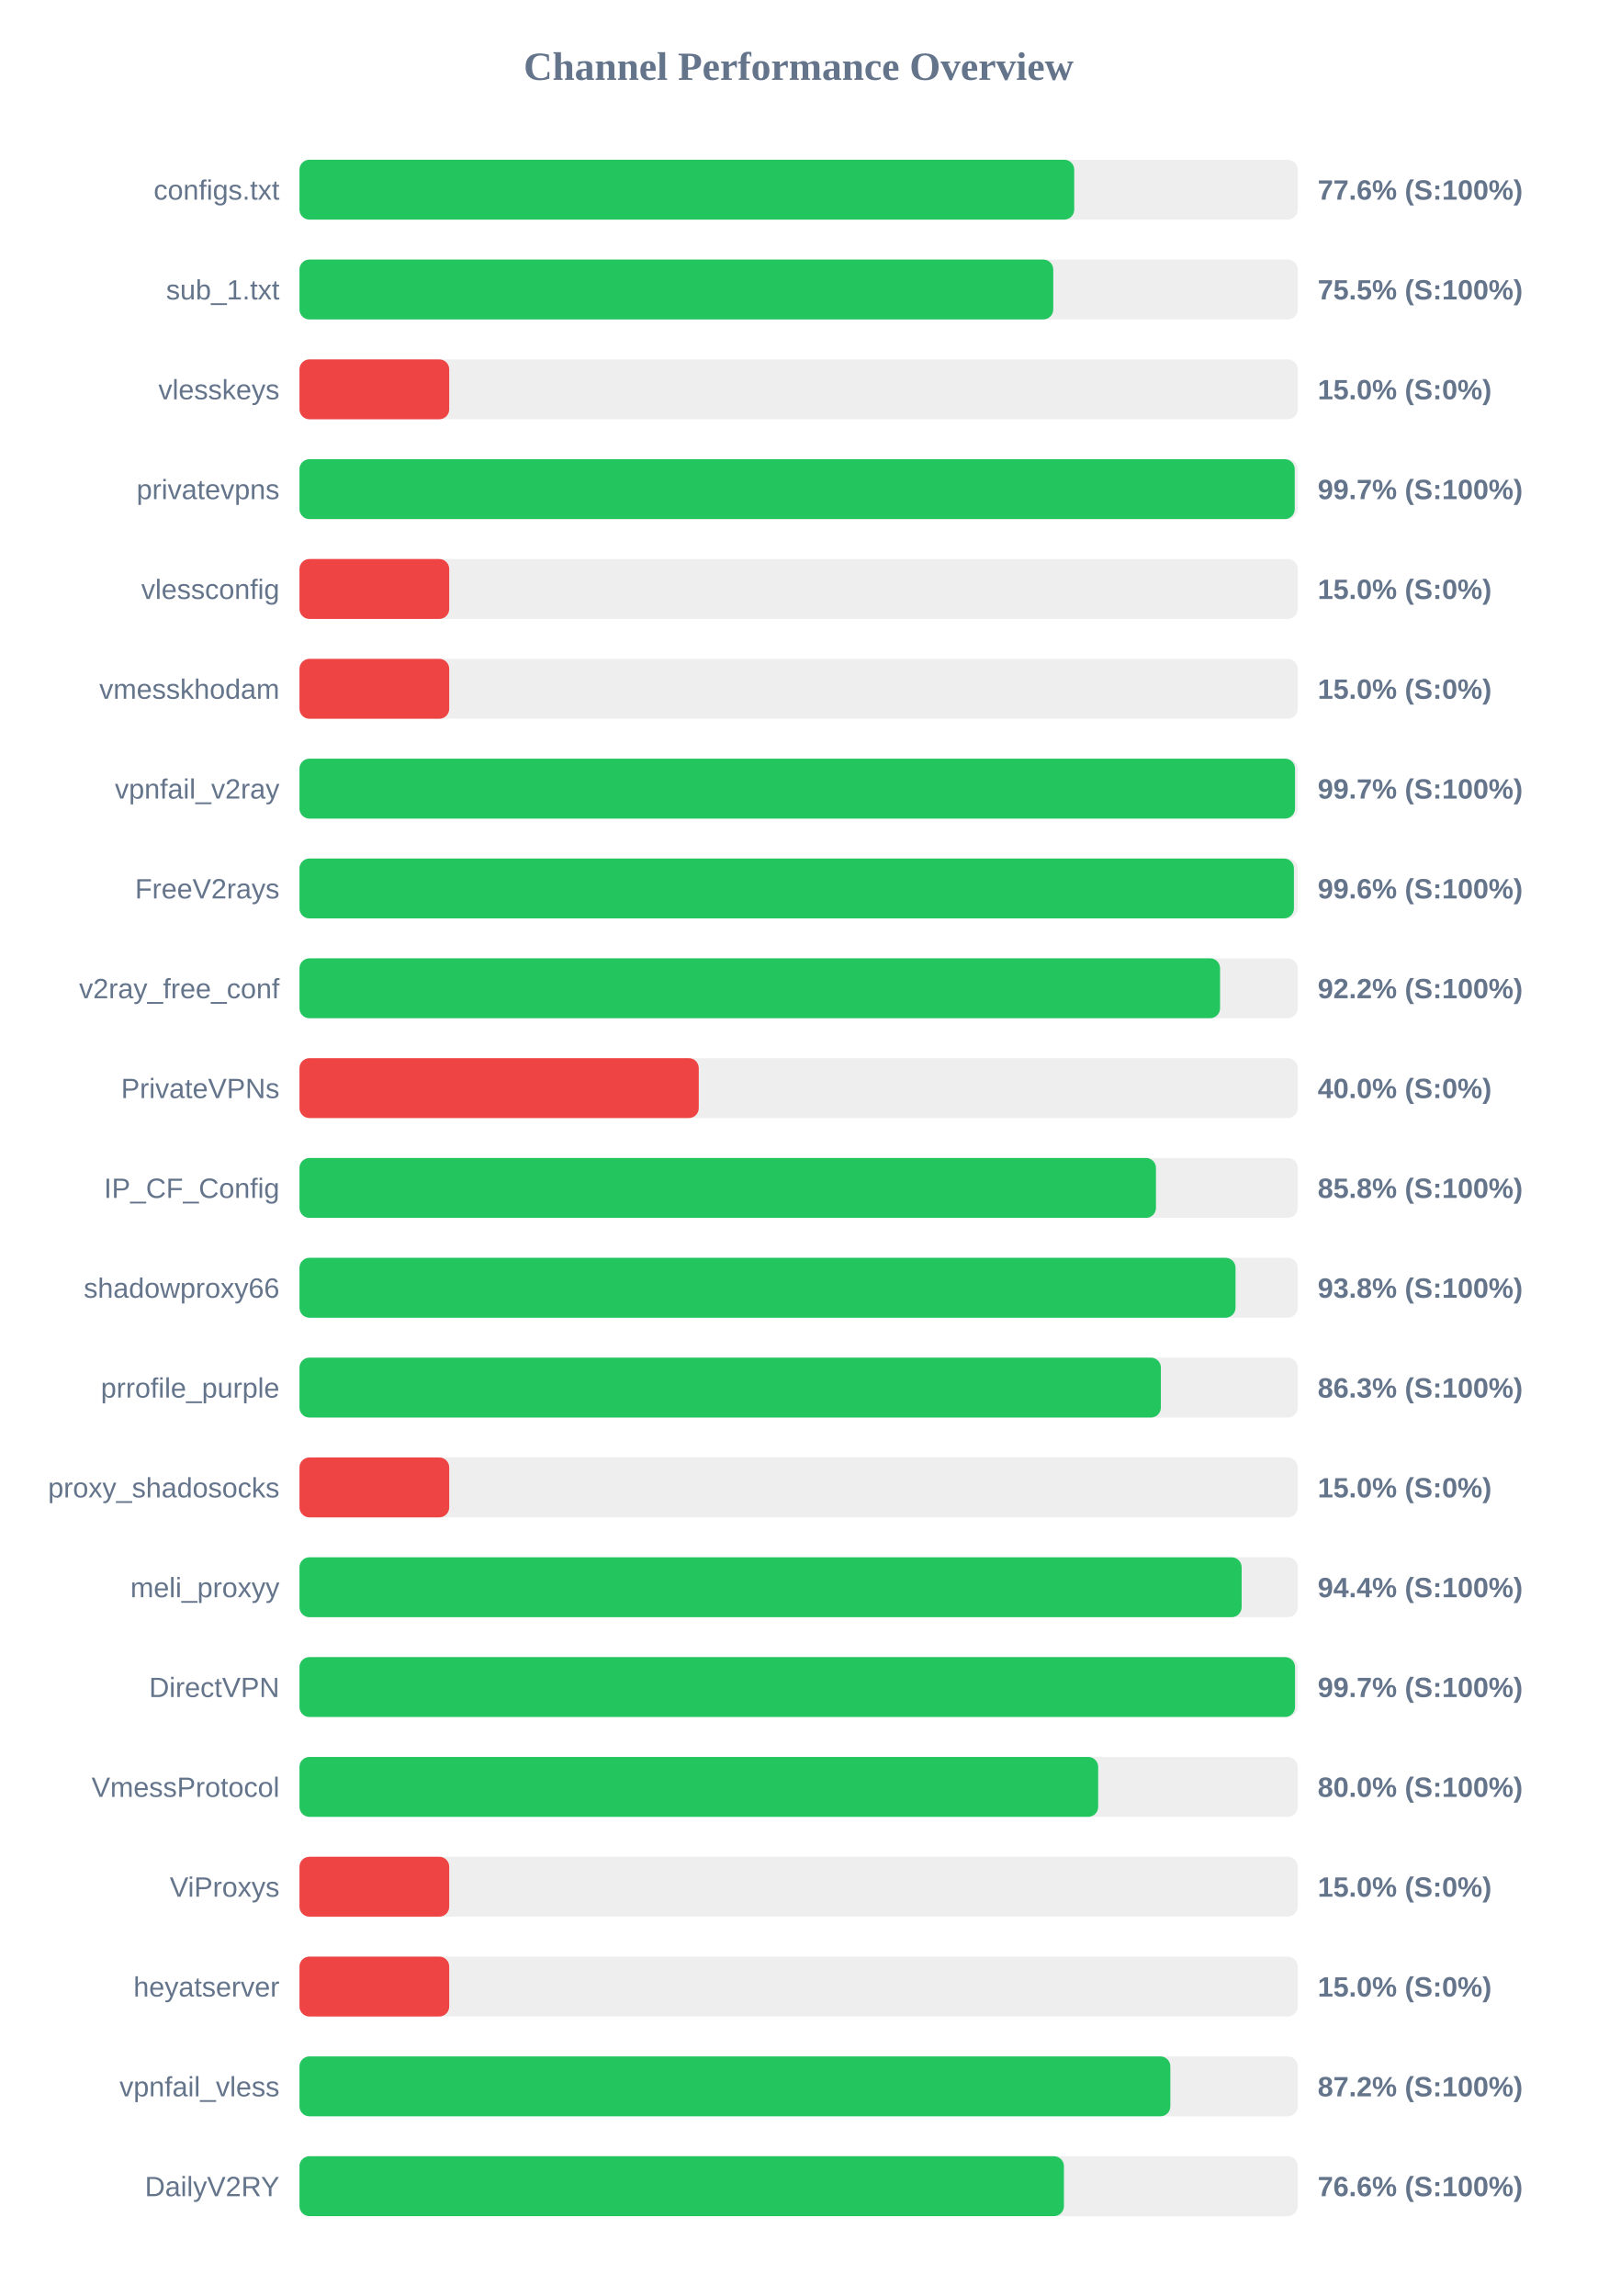
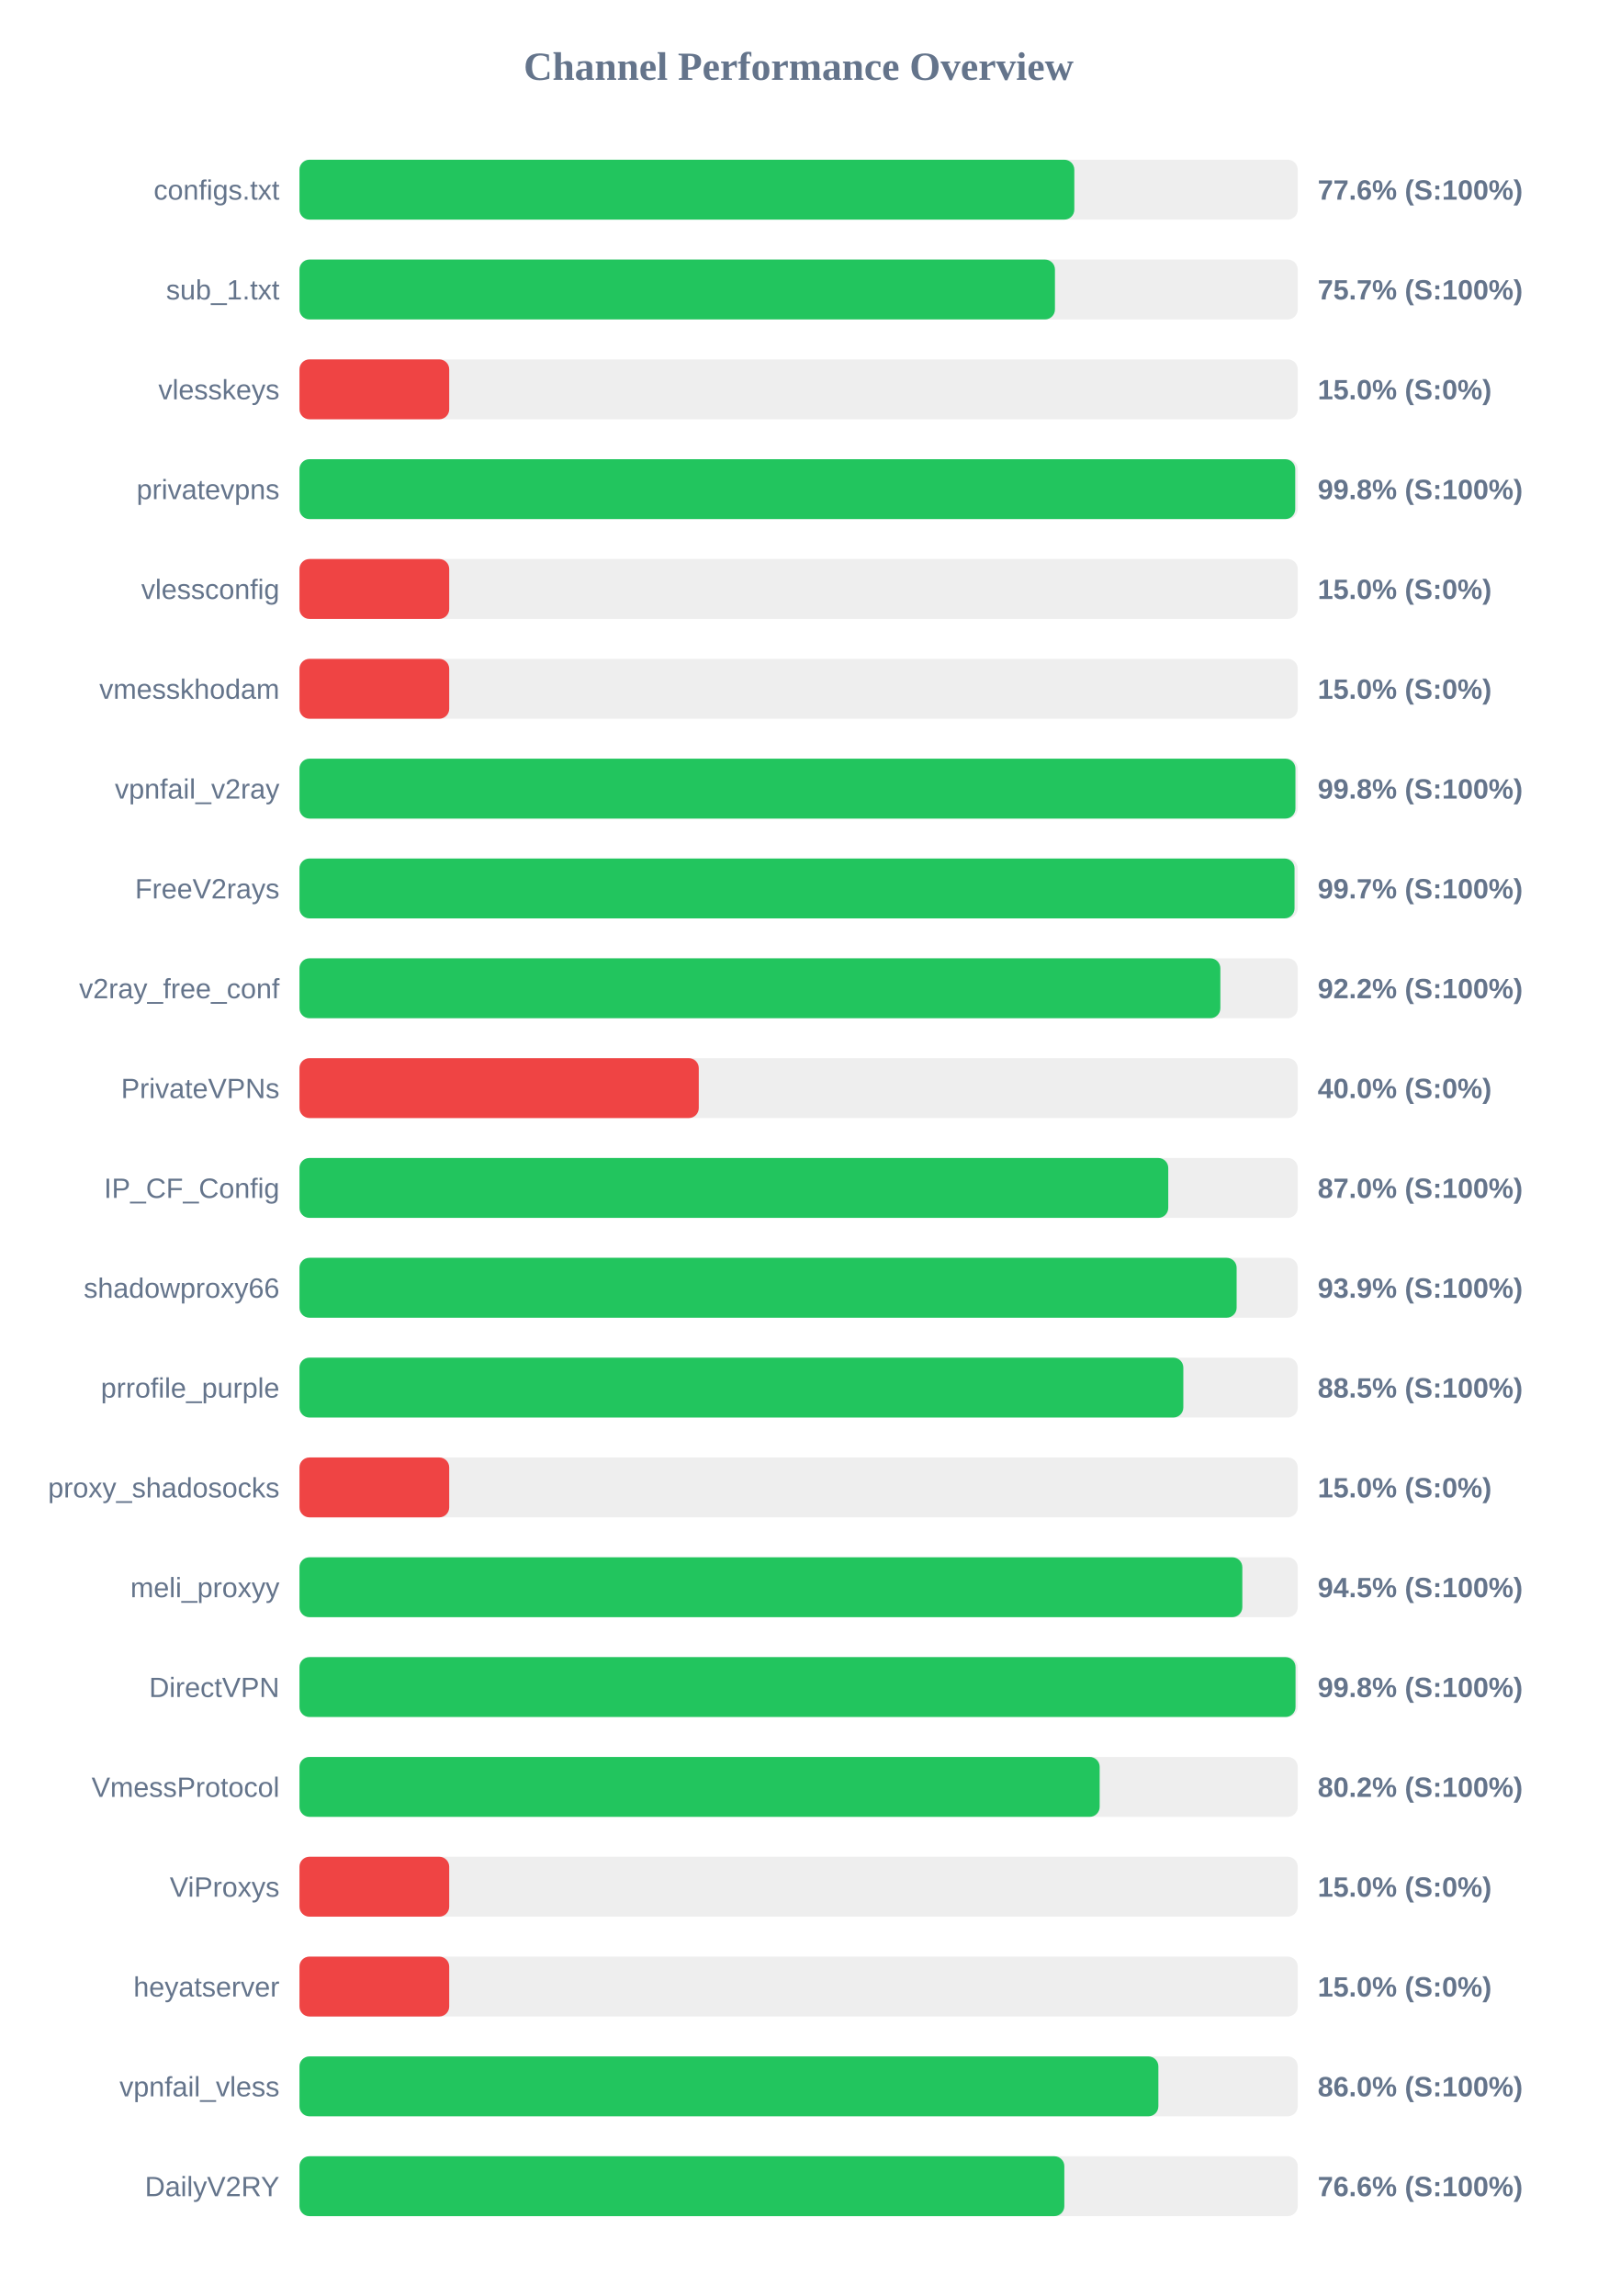
<svg xmlns="http://www.w3.org/2000/svg" width="800" height="1150" version="1.1">
  <style>
        .row { font: 14px Arial; fill: #64748b; }
        .score { font: bold 14px Arial; fill: #64748b; }
    </style>
  <text x="400" y="40" text-anchor="middle" font-size="20px" font-weight="bold" fill="#64748b">Channel Performance Overview</text>
  <rect x="150" y="80" width="500" height="30" fill="#eee" rx="5" />
-   <rect x="150" y="80" width="388.05" height="30" fill="#22c55e" rx="5" />
+   <rect x="150" y="80" width="388.1" height="30" fill="#22c55e" rx="5" />
  <text x="140" y="100" text-anchor="end" class="row">configs.txt</text>
  <text x="660" y="100" text-anchor="start" class="score">77.6% (S:100%)</text>
  <rect x="150" y="130" width="500" height="30" fill="#eee" rx="5" />
-   <rect x="150" y="130" width="377.55" height="30" fill="#22c55e" rx="5" />
+   <rect x="150" y="130" width="378.4" height="30" fill="#22c55e" rx="5" />
  <text x="140" y="150" text-anchor="end" class="row">sub_1.txt</text>
-   <text x="660" y="150" text-anchor="start" class="score">75.5% (S:100%)</text>
+   <text x="660" y="150" text-anchor="start" class="score">75.7% (S:100%)</text>
  <rect x="150" y="180" width="500" height="30" fill="#eee" rx="5" />
  <rect x="150" y="180" width="75.0" height="30" fill="#ef4444" rx="5" />
  <text x="140" y="200" text-anchor="end" class="row">vlesskeys</text>
  <text x="660" y="200" text-anchor="start" class="score">15.0% (S:0%)</text>
  <rect x="150" y="230" width="500" height="30" fill="#eee" rx="5" />
-   <rect x="150" y="230" width="498.5" height="30" fill="#22c55e" rx="5" />
+   <rect x="150" y="230" width="498.75" height="30" fill="#22c55e" rx="5" />
  <text x="140" y="250" text-anchor="end" class="row">privatevpns</text>
-   <text x="660" y="250" text-anchor="start" class="score">99.7% (S:100%)</text>
+   <text x="660" y="250" text-anchor="start" class="score">99.8% (S:100%)</text>
  <rect x="150" y="280" width="500" height="30" fill="#eee" rx="5" />
  <rect x="150" y="280" width="75.0" height="30" fill="#ef4444" rx="5" />
  <text x="140" y="300" text-anchor="end" class="row">vlessconfig</text>
  <text x="660" y="300" text-anchor="start" class="score">15.0% (S:0%)</text>
  <rect x="150" y="330" width="500" height="30" fill="#eee" rx="5" />
  <rect x="150" y="330" width="75.0" height="30" fill="#ef4444" rx="5" />
  <text x="140" y="350" text-anchor="end" class="row">vmesskhodam</text>
  <text x="660" y="350" text-anchor="start" class="score">15.0% (S:0%)</text>
  <rect x="150" y="380" width="500" height="30" fill="#eee" rx="5" />
-   <rect x="150" y="380" width="498.65" height="30" fill="#22c55e" rx="5" />
+   <rect x="150" y="380" width="498.85" height="30" fill="#22c55e" rx="5" />
  <text x="140" y="400" text-anchor="end" class="row">vpnfail_v2ray</text>
-   <text x="660" y="400" text-anchor="start" class="score">99.7% (S:100%)</text>
+   <text x="660" y="400" text-anchor="start" class="score">99.8% (S:100%)</text>
  <rect x="150" y="430" width="500" height="30" fill="#eee" rx="5" />
-   <rect x="150" y="430" width="498.1" height="30" fill="#22c55e" rx="5" />
+   <rect x="150" y="430" width="498.4" height="30" fill="#22c55e" rx="5" />
  <text x="140" y="450" text-anchor="end" class="row">FreeV2rays</text>
-   <text x="660" y="450" text-anchor="start" class="score">99.6% (S:100%)</text>
+   <text x="660" y="450" text-anchor="start" class="score">99.7% (S:100%)</text>
  <rect x="150" y="480" width="500" height="30" fill="#eee" rx="5" />
-   <rect x="150" y="480" width="461.1" height="30" fill="#22c55e" rx="5" />
+   <rect x="150" y="480" width="461.25" height="30" fill="#22c55e" rx="5" />
  <text x="140" y="500" text-anchor="end" class="row">v2ray_free_conf</text>
  <text x="660" y="500" text-anchor="start" class="score">92.2% (S:100%)</text>
  <rect x="150" y="530" width="500" height="30" fill="#eee" rx="5" />
  <rect x="150" y="530" width="200.0" height="30" fill="#ef4444" rx="5" />
  <text x="140" y="550" text-anchor="end" class="row">PrivateVPNs</text>
  <text x="660" y="550" text-anchor="start" class="score">40.0% (S:0%)</text>
  <rect x="150" y="580" width="500" height="30" fill="#eee" rx="5" />
-   <rect x="150" y="580" width="429.0" height="30" fill="#22c55e" rx="5" />
+   <rect x="150" y="580" width="435.15" height="30" fill="#22c55e" rx="5" />
  <text x="140" y="600" text-anchor="end" class="row">IP_CF_Config</text>
-   <text x="660" y="600" text-anchor="start" class="score">85.8% (S:100%)</text>
+   <text x="660" y="600" text-anchor="start" class="score">87.0% (S:100%)</text>
  <rect x="150" y="630" width="500" height="30" fill="#eee" rx="5" />
-   <rect x="150" y="630" width="468.85" height="30" fill="#22c55e" rx="5" />
+   <rect x="150" y="630" width="469.4" height="30" fill="#22c55e" rx="5" />
  <text x="140" y="650" text-anchor="end" class="row">shadowproxy66</text>
-   <text x="660" y="650" text-anchor="start" class="score">93.8% (S:100%)</text>
+   <text x="660" y="650" text-anchor="start" class="score">93.9% (S:100%)</text>
  <rect x="150" y="680" width="500" height="30" fill="#eee" rx="5" />
-   <rect x="150" y="680" width="431.45" height="30" fill="#22c55e" rx="5" />
+   <rect x="150" y="680" width="442.7" height="30" fill="#22c55e" rx="5" />
  <text x="140" y="700" text-anchor="end" class="row">prrofile_purple</text>
-   <text x="660" y="700" text-anchor="start" class="score">86.3% (S:100%)</text>
+   <text x="660" y="700" text-anchor="start" class="score">88.5% (S:100%)</text>
  <rect x="150" y="730" width="500" height="30" fill="#eee" rx="5" />
  <rect x="150" y="730" width="75.0" height="30" fill="#ef4444" rx="5" />
  <text x="140" y="750" text-anchor="end" class="row">proxy_shadosocks</text>
  <text x="660" y="750" text-anchor="start" class="score">15.0% (S:0%)</text>
  <rect x="150" y="780" width="500" height="30" fill="#eee" rx="5" />
-   <rect x="150" y="780" width="471.9" height="30" fill="#22c55e" rx="5" />
+   <rect x="150" y="780" width="472.25" height="30" fill="#22c55e" rx="5" />
  <text x="140" y="800" text-anchor="end" class="row">meli_proxyy</text>
-   <text x="660" y="800" text-anchor="start" class="score">94.4% (S:100%)</text>
+   <text x="660" y="800" text-anchor="start" class="score">94.5% (S:100%)</text>
  <rect x="150" y="830" width="500" height="30" fill="#eee" rx="5" />
-   <rect x="150" y="830" width="498.65" height="30" fill="#22c55e" rx="5" />
+   <rect x="150" y="830" width="498.9" height="30" fill="#22c55e" rx="5" />
  <text x="140" y="850" text-anchor="end" class="row">DirectVPN</text>
-   <text x="660" y="850" text-anchor="start" class="score">99.7% (S:100%)</text>
+   <text x="660" y="850" text-anchor="start" class="score">99.8% (S:100%)</text>
  <rect x="150" y="880" width="500" height="30" fill="#eee" rx="5" />
-   <rect x="150" y="880" width="400.05" height="30" fill="#22c55e" rx="5" />
+   <rect x="150" y="880" width="400.8" height="30" fill="#22c55e" rx="5" />
  <text x="140" y="900" text-anchor="end" class="row">VmessProtocol</text>
-   <text x="660" y="900" text-anchor="start" class="score">80.0% (S:100%)</text>
+   <text x="660" y="900" text-anchor="start" class="score">80.2% (S:100%)</text>
  <rect x="150" y="930" width="500" height="30" fill="#eee" rx="5" />
  <rect x="150" y="930" width="75.0" height="30" fill="#ef4444" rx="5" />
  <text x="140" y="950" text-anchor="end" class="row">ViProxys</text>
  <text x="660" y="950" text-anchor="start" class="score">15.0% (S:0%)</text>
  <rect x="150" y="980" width="500" height="30" fill="#eee" rx="5" />
  <rect x="150" y="980" width="75.0" height="30" fill="#ef4444" rx="5" />
  <text x="140" y="1000" text-anchor="end" class="row">heyatserver</text>
  <text x="660" y="1000" text-anchor="start" class="score">15.0% (S:0%)</text>
  <rect x="150" y="1030" width="500" height="30" fill="#eee" rx="5" />
-   <rect x="150" y="1030" width="436.2" height="30" fill="#22c55e" rx="5" />
+   <rect x="150" y="1030" width="430.2" height="30" fill="#22c55e" rx="5" />
  <text x="140" y="1050" text-anchor="end" class="row">vpnfail_vless</text>
-   <text x="660" y="1050" text-anchor="start" class="score">87.2% (S:100%)</text>
+   <text x="660" y="1050" text-anchor="start" class="score">86.0% (S:100%)</text>
  <rect x="150" y="1080" width="500" height="30" fill="#eee" rx="5" />
-   <rect x="150" y="1080" width="382.9" height="30" fill="#22c55e" rx="5" />
+   <rect x="150" y="1080" width="383.1" height="30" fill="#22c55e" rx="5" />
  <text x="140" y="1100" text-anchor="end" class="row">DailyV2RY</text>
  <text x="660" y="1100" text-anchor="start" class="score">76.6% (S:100%)</text>
</svg>
